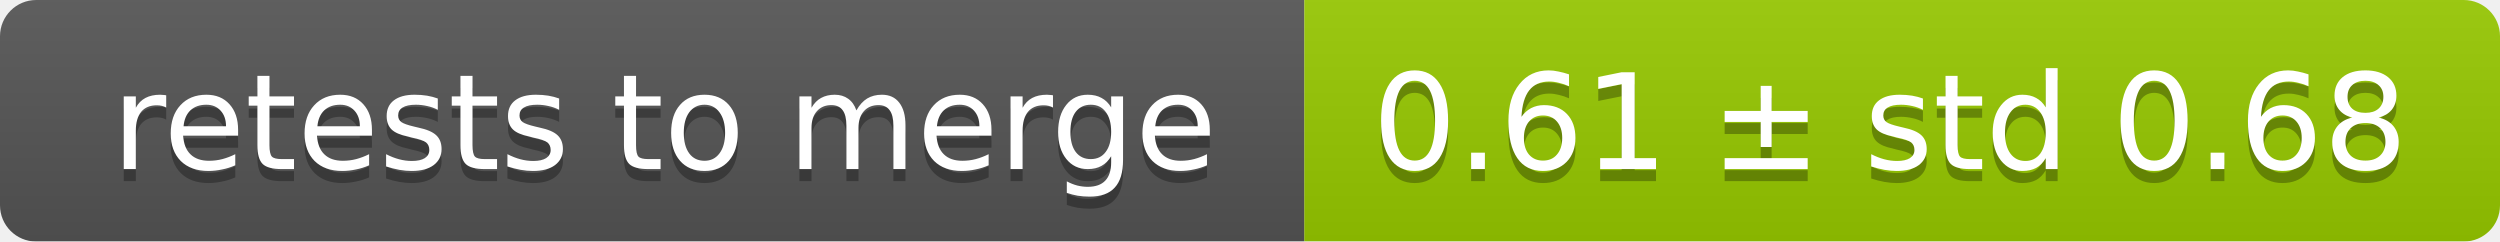
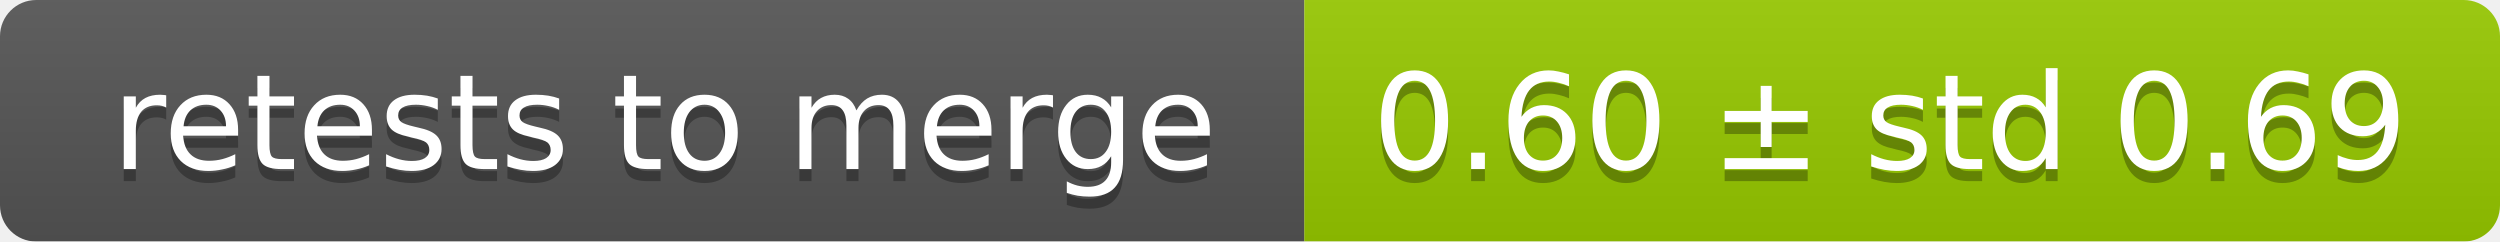
<svg xmlns="http://www.w3.org/2000/svg" width="207" height="20">
  <linearGradient id="smooth" x2="0" y2="100%">
    <stop offset="0" stop-color="#bbb" stop-opacity=".1" />
    <stop offset="1" stop-opacity=".1" />
  </linearGradient>
  <mask id="round">
    <rect width="207" height="20" rx="3" fill="#fff" />
  </mask>
  <g mask="url(#round)">
    <rect width="108" height="20" fill="#555" />
    <rect x="108" width="99" height="20" fill="#97ca00" />
    <rect width="207" height="20" fill="url(#smooth)" />
  </g>
  <g fill="#fff" text-anchor="middle" font-family="DejaVu Sans,Verdana,Geneva,sans-serif" font-size="11">
    <text x="55" y="15" fill="#010101" fill-opacity=".3">retests to merge</text>
    <text x="55" y="14">retests to merge</text>
-     <text x="156.5" y="15" fill="#010101" fill-opacity=".3">0.61 ± std 0.68</text>
-     <text x="156.5" y="14">0.61 ± std 0.68</text>
+     <text x="156.5" y="15" fill="#010101" fill-opacity=".3">0.60 ± std 0.69</text>
+     <text x="156.5" y="14">0.60 ± std 0.69</text>
  </g>
</svg>
